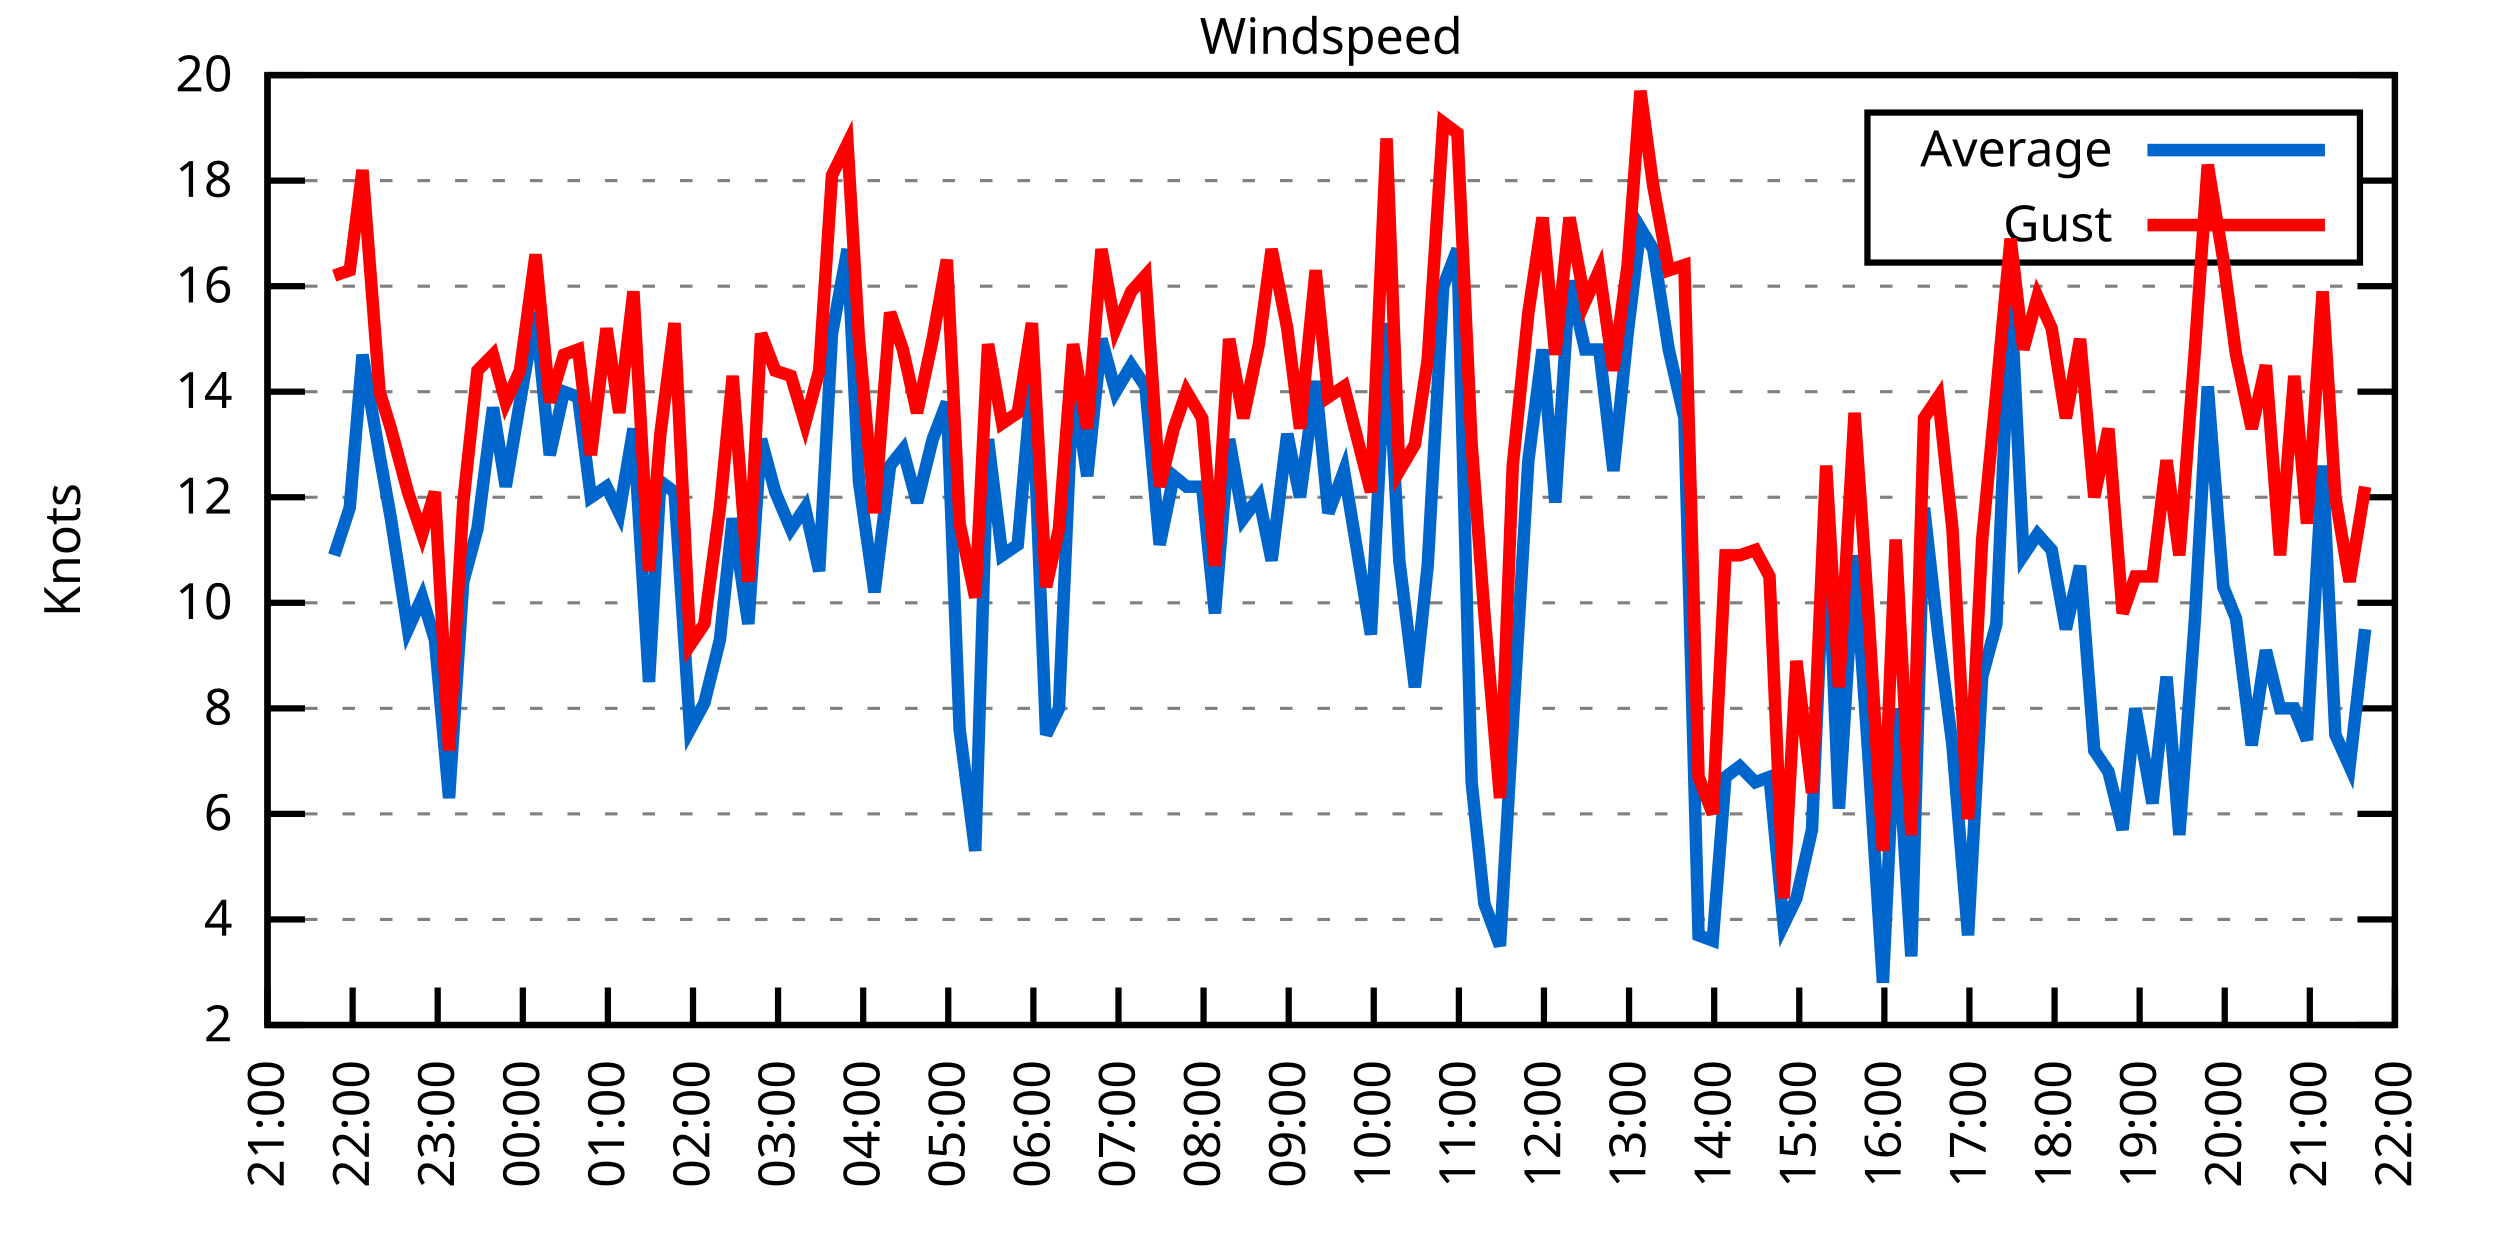
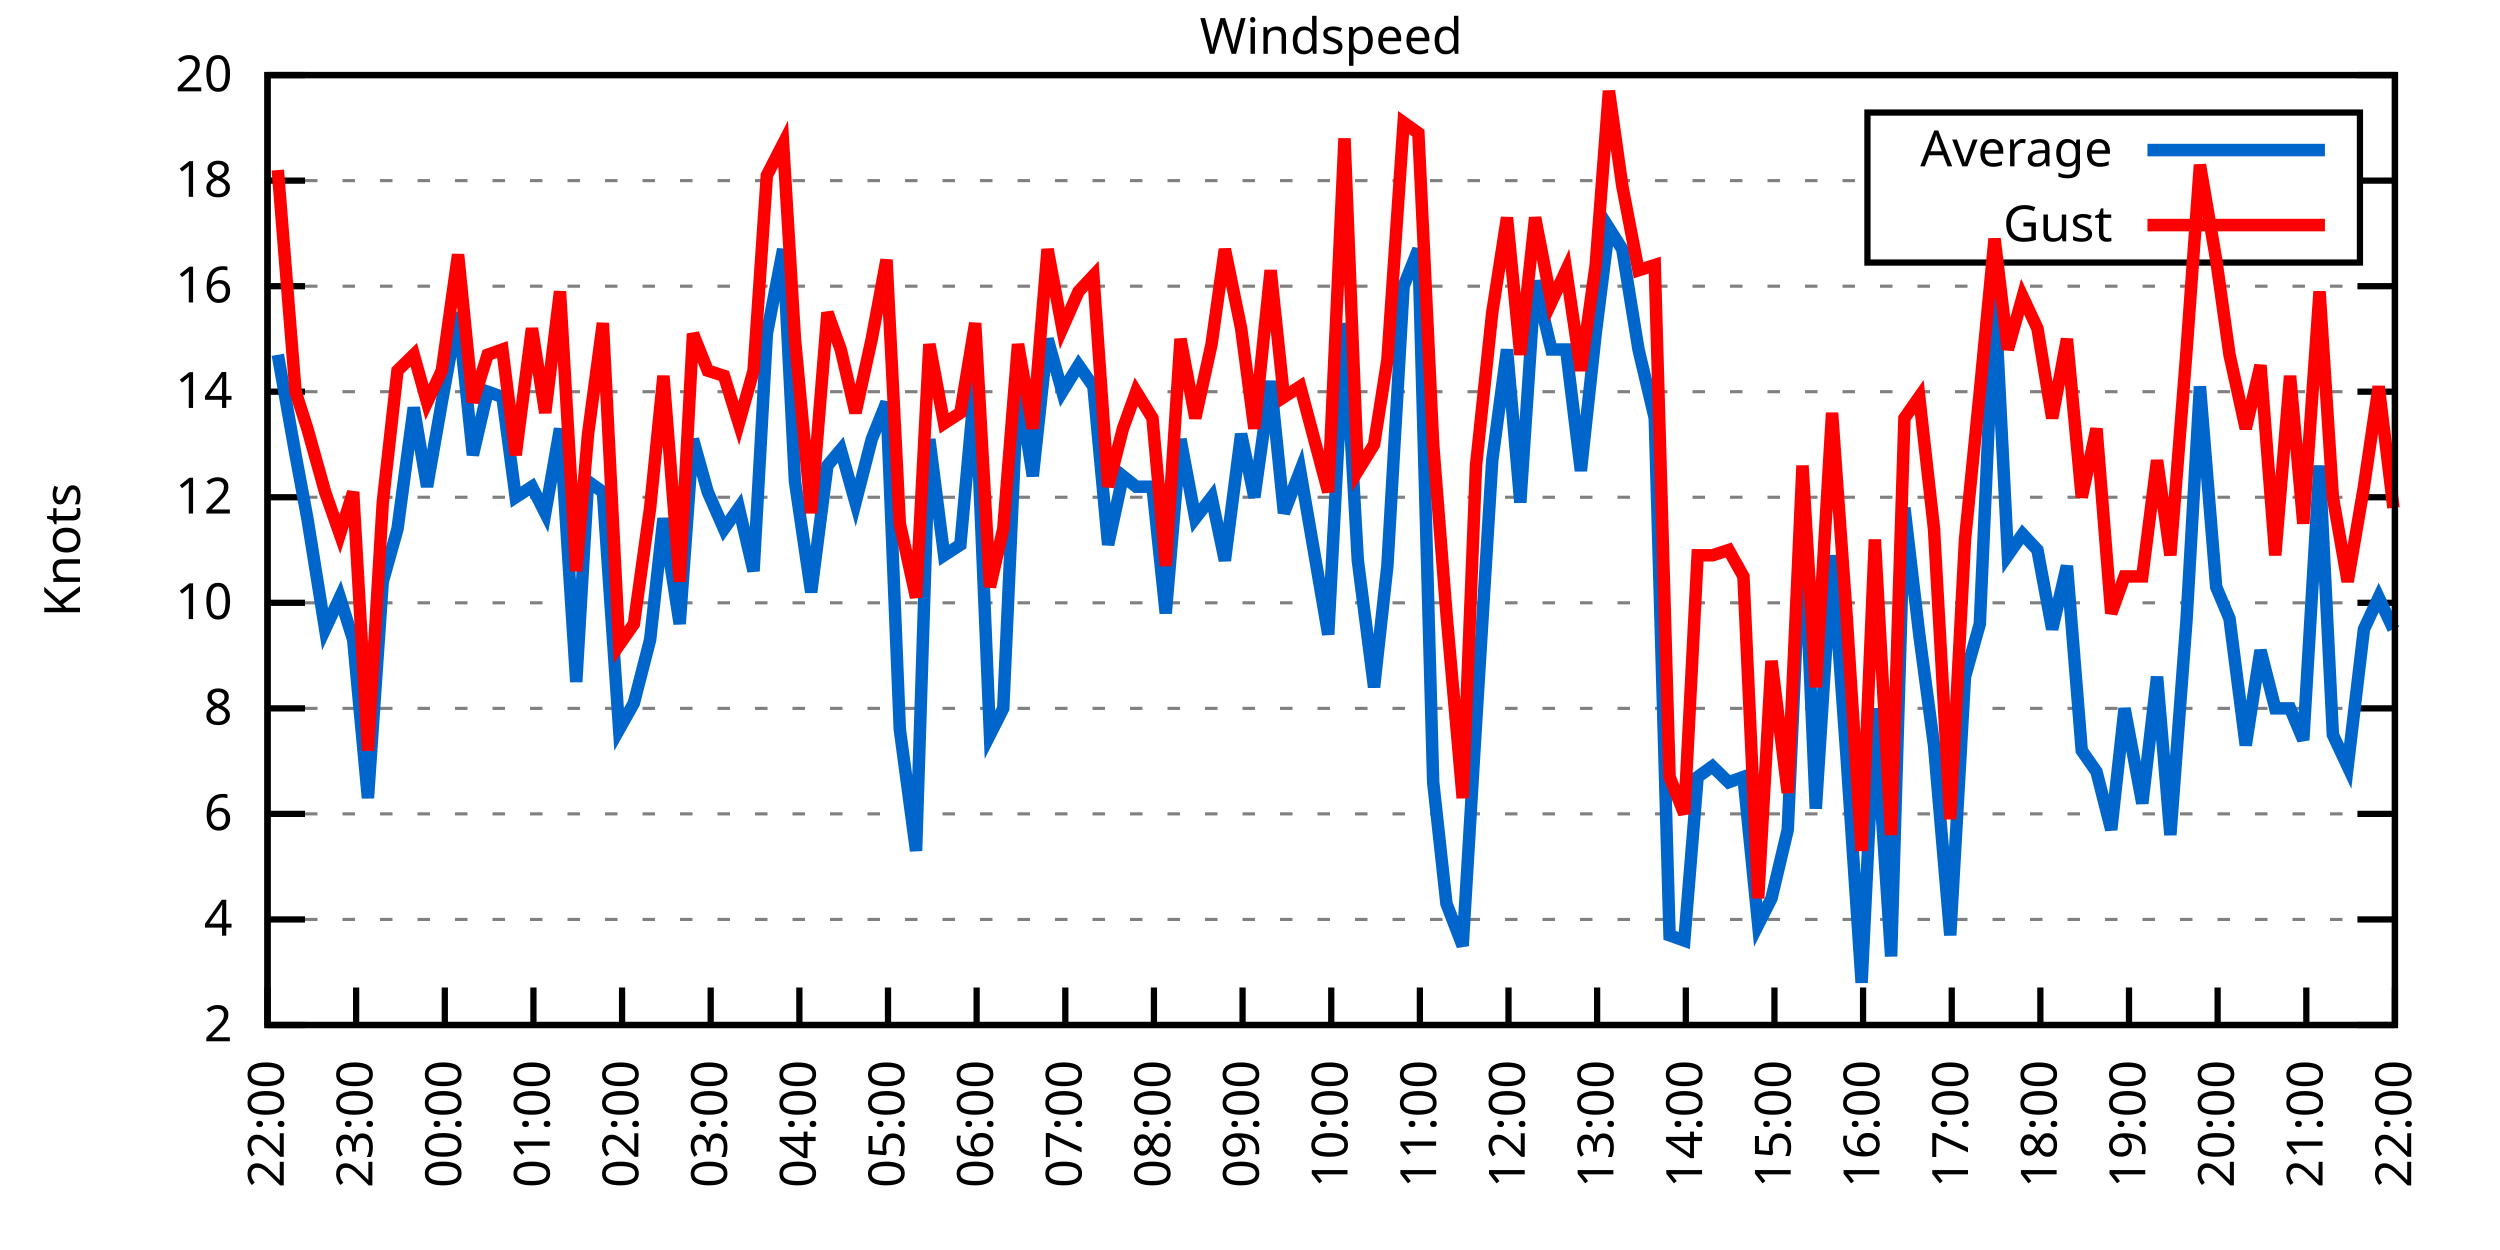
<svg xmlns="http://www.w3.org/2000/svg" xmlns:xlink="http://www.w3.org/1999/xlink" width="400" height="200" viewBox="0 0 400 200">
  <g id="gnuplot_canvas">
    <rect x="0" y="0" width="400" height="200" fill="none" />
    <defs>
      <circle id="gpDot" r="0.5" stroke-width="0.5" stroke="currentColor" />
      <path id="gpPt0" stroke-width="0.333" stroke="currentColor" d="M-1,0 h2 M0,-1 v2" />
      <path id="gpPt1" stroke-width="0.333" stroke="currentColor" d="M-1,-1 L1,1 M1,-1 L-1,1" />
      <path id="gpPt2" stroke-width="0.333" stroke="currentColor" d="M-1,0 L1,0 M0,-1 L0,1 M-1,-1 L1,1 M-1,1 L1,-1" />
      <rect id="gpPt3" stroke-width="0.333" stroke="currentColor" x="-1" y="-1" width="2" height="2" />
      <rect id="gpPt4" stroke-width="0.333" stroke="currentColor" fill="currentColor" x="-1" y="-1" width="2" height="2" />
      <circle id="gpPt5" stroke-width="0.333" stroke="currentColor" cx="0" cy="0" r="1" />
      <use xlink:href="#gpPt5" id="gpPt6" fill="currentColor" stroke="none" />
      <path id="gpPt7" stroke-width="0.333" stroke="currentColor" d="M0,-1.33 L-1.33,0.67 L1.33,0.67 z" />
      <use xlink:href="#gpPt7" id="gpPt8" fill="currentColor" stroke="none" />
      <use xlink:href="#gpPt7" id="gpPt9" stroke="currentColor" transform="rotate(180)" />
      <use xlink:href="#gpPt9" id="gpPt10" fill="currentColor" stroke="none" />
      <use xlink:href="#gpPt3" id="gpPt11" stroke="currentColor" transform="rotate(45)" />
      <use xlink:href="#gpPt11" id="gpPt12" fill="currentColor" stroke="none" />
      <path id="gpPt13" stroke-width="0.333" stroke="currentColor" d="M0,1.330 L1.265,0.411 L0.782,-1.067 L-0.782,-1.076 L-1.265,0.411 z" />
      <use xlink:href="#gpPt13" id="gpPt14" fill="currentColor" stroke="none" />
      <filter id="textbox" filterUnits="objectBoundingBox" x="0" y="0" height="1" width="1">
        <feFlood flood-color="white" flood-opacity="1" result="bgnd" />
        <feComposite in="SourceGraphic" in2="bgnd" operator="atop" />
      </filter>
      <filter id="greybox" filterUnits="objectBoundingBox" x="0" y="0" height="1" width="1">
        <feFlood flood-color="lightgrey" flood-opacity="1" result="grey" />
        <feComposite in="SourceGraphic" in2="grey" operator="atop" />
      </filter>
    </defs>
    <g fill="none" color="white" stroke="currentColor" stroke-width="1.00" stroke-linecap="butt" stroke-linejoin="miter">
</g>
    <g fill="none" color="black" stroke="currentColor" stroke-width="1.00" stroke-linecap="butt" stroke-linejoin="miter">
      <g stroke="none" shape-rendering="crispEdges">
        <polygon fill="rgb(255, 255, 255)" points="42.80,164.00 383.18,164.00 383.18,12.02 42.80,12.02 " />
      </g>
    </g>
    <g fill="none" color="black" stroke="currentColor" stroke-width="1.00" stroke-linecap="butt" stroke-linejoin="miter">
</g>
    <g fill="none" color="black" stroke="black" stroke-width="0.50" stroke-linecap="butt" stroke-linejoin="miter">
</g>
    <g fill="none" color="gray" stroke="currentColor" stroke-width="0.50" stroke-linecap="butt" stroke-linejoin="miter">
      <path stroke="gray" stroke-dasharray="2,4" class="gridline" d="M42.80,164.00 L383.19,164.00  " />
    </g>
    <g fill="none" color="gray" stroke="gray" stroke-width="1.00" stroke-linecap="butt" stroke-linejoin="miter">
</g>
    <g fill="none" color="black" stroke="currentColor" stroke-width="1.00" stroke-linecap="butt" stroke-linejoin="miter">
      <path stroke="black" d="M42.80,164.00 L48.80,164.00 M383.19,164.00 L377.19,164.00  " />
      <g transform="translate(37.20,166.60)" stroke="none" fill="black" font-family="Sans" font-size="8.00" text-anchor="end">
        <text>
          <tspan font-family="Sans"> 2</tspan>
        </text>
      </g>
    </g>
    <g fill="none" color="black" stroke="currentColor" stroke-width="1.00" stroke-linecap="butt" stroke-linejoin="miter">
</g>
    <g fill="none" color="black" stroke="black" stroke-width="0.50" stroke-linecap="butt" stroke-linejoin="miter">
</g>
    <g fill="none" color="gray" stroke="currentColor" stroke-width="0.50" stroke-linecap="butt" stroke-linejoin="miter">
      <path stroke="gray" stroke-dasharray="2,4" class="gridline" d="M42.80,147.11 L383.19,147.11  " />
    </g>
    <g fill="none" color="gray" stroke="gray" stroke-width="1.00" stroke-linecap="butt" stroke-linejoin="miter">
</g>
    <g fill="none" color="black" stroke="currentColor" stroke-width="1.00" stroke-linecap="butt" stroke-linejoin="miter">
      <path stroke="black" d="M42.80,147.11 L48.80,147.11 M383.19,147.11 L377.19,147.11  " />
      <g transform="translate(37.20,149.71)" stroke="none" fill="black" font-family="Sans" font-size="8.00" text-anchor="end">
        <text>
          <tspan font-family="Sans"> 4</tspan>
        </text>
      </g>
    </g>
    <g fill="none" color="black" stroke="currentColor" stroke-width="1.00" stroke-linecap="butt" stroke-linejoin="miter">
</g>
    <g fill="none" color="black" stroke="black" stroke-width="0.50" stroke-linecap="butt" stroke-linejoin="miter">
</g>
    <g fill="none" color="gray" stroke="currentColor" stroke-width="0.50" stroke-linecap="butt" stroke-linejoin="miter">
      <path stroke="gray" stroke-dasharray="2,4" class="gridline" d="M42.80,130.22 L383.19,130.22  " />
    </g>
    <g fill="none" color="gray" stroke="gray" stroke-width="1.00" stroke-linecap="butt" stroke-linejoin="miter">
</g>
    <g fill="none" color="black" stroke="currentColor" stroke-width="1.00" stroke-linecap="butt" stroke-linejoin="miter">
      <path stroke="black" d="M42.80,130.22 L48.80,130.22 M383.19,130.22 L377.19,130.22  " />
      <g transform="translate(37.20,132.82)" stroke="none" fill="black" font-family="Sans" font-size="8.00" text-anchor="end">
        <text>
          <tspan font-family="Sans"> 6</tspan>
        </text>
      </g>
    </g>
    <g fill="none" color="black" stroke="currentColor" stroke-width="1.00" stroke-linecap="butt" stroke-linejoin="miter">
</g>
    <g fill="none" color="black" stroke="black" stroke-width="0.50" stroke-linecap="butt" stroke-linejoin="miter">
</g>
    <g fill="none" color="gray" stroke="currentColor" stroke-width="0.50" stroke-linecap="butt" stroke-linejoin="miter">
      <path stroke="gray" stroke-dasharray="2,4" class="gridline" d="M42.80,113.34 L383.19,113.34  " />
    </g>
    <g fill="none" color="gray" stroke="gray" stroke-width="1.00" stroke-linecap="butt" stroke-linejoin="miter">
</g>
    <g fill="none" color="black" stroke="currentColor" stroke-width="1.00" stroke-linecap="butt" stroke-linejoin="miter">
      <path stroke="black" d="M42.80,113.34 L48.80,113.34 M383.19,113.34 L377.19,113.34  " />
      <g transform="translate(37.20,115.94)" stroke="none" fill="black" font-family="Sans" font-size="8.00" text-anchor="end">
        <text>
          <tspan font-family="Sans"> 8</tspan>
        </text>
      </g>
    </g>
    <g fill="none" color="black" stroke="currentColor" stroke-width="1.00" stroke-linecap="butt" stroke-linejoin="miter">
</g>
    <g fill="none" color="black" stroke="black" stroke-width="0.50" stroke-linecap="butt" stroke-linejoin="miter">
</g>
    <g fill="none" color="gray" stroke="currentColor" stroke-width="0.50" stroke-linecap="butt" stroke-linejoin="miter">
      <path stroke="gray" stroke-dasharray="2,4" class="gridline" d="M42.80,96.45 L383.19,96.45  " />
    </g>
    <g fill="none" color="gray" stroke="gray" stroke-width="1.00" stroke-linecap="butt" stroke-linejoin="miter">
</g>
    <g fill="none" color="black" stroke="currentColor" stroke-width="1.00" stroke-linecap="butt" stroke-linejoin="miter">
      <path stroke="black" d="M42.80,96.45 L48.80,96.45 M383.19,96.45 L377.19,96.45  " />
      <g transform="translate(37.20,99.05)" stroke="none" fill="black" font-family="Sans" font-size="8.00" text-anchor="end">
        <text>
          <tspan font-family="Sans"> 10</tspan>
        </text>
      </g>
    </g>
    <g fill="none" color="black" stroke="currentColor" stroke-width="1.00" stroke-linecap="butt" stroke-linejoin="miter">
</g>
    <g fill="none" color="black" stroke="black" stroke-width="0.50" stroke-linecap="butt" stroke-linejoin="miter">
</g>
    <g fill="none" color="gray" stroke="currentColor" stroke-width="0.50" stroke-linecap="butt" stroke-linejoin="miter">
      <path stroke="gray" stroke-dasharray="2,4" class="gridline" d="M42.80,79.56 L383.19,79.56  " />
    </g>
    <g fill="none" color="gray" stroke="gray" stroke-width="1.00" stroke-linecap="butt" stroke-linejoin="miter">
</g>
    <g fill="none" color="black" stroke="currentColor" stroke-width="1.00" stroke-linecap="butt" stroke-linejoin="miter">
      <path stroke="black" d="M42.80,79.56 L48.80,79.56 M383.19,79.56 L377.19,79.56  " />
      <g transform="translate(37.20,82.16)" stroke="none" fill="black" font-family="Sans" font-size="8.00" text-anchor="end">
        <text>
          <tspan font-family="Sans"> 12</tspan>
        </text>
      </g>
    </g>
    <g fill="none" color="black" stroke="currentColor" stroke-width="1.00" stroke-linecap="butt" stroke-linejoin="miter">
</g>
    <g fill="none" color="black" stroke="black" stroke-width="0.50" stroke-linecap="butt" stroke-linejoin="miter">
</g>
    <g fill="none" color="gray" stroke="currentColor" stroke-width="0.50" stroke-linecap="butt" stroke-linejoin="miter">
      <path stroke="gray" stroke-dasharray="2,4" class="gridline" d="M42.80,62.67 L383.19,62.67  " />
    </g>
    <g fill="none" color="gray" stroke="gray" stroke-width="1.00" stroke-linecap="butt" stroke-linejoin="miter">
</g>
    <g fill="none" color="black" stroke="currentColor" stroke-width="1.00" stroke-linecap="butt" stroke-linejoin="miter">
      <path stroke="black" d="M42.80,62.67 L48.80,62.67 M383.19,62.67 L377.19,62.67  " />
      <g transform="translate(37.20,65.27)" stroke="none" fill="black" font-family="Sans" font-size="8.00" text-anchor="end">
        <text>
          <tspan font-family="Sans"> 14</tspan>
        </text>
      </g>
    </g>
    <g fill="none" color="black" stroke="currentColor" stroke-width="1.00" stroke-linecap="butt" stroke-linejoin="miter">
</g>
    <g fill="none" color="black" stroke="black" stroke-width="0.50" stroke-linecap="butt" stroke-linejoin="miter">
</g>
    <g fill="none" color="gray" stroke="currentColor" stroke-width="0.50" stroke-linecap="butt" stroke-linejoin="miter">
      <path stroke="gray" stroke-dasharray="2,4" class="gridline" d="M42.80,45.79 L383.19,45.79  " />
    </g>
    <g fill="none" color="gray" stroke="gray" stroke-width="1.00" stroke-linecap="butt" stroke-linejoin="miter">
</g>
    <g fill="none" color="black" stroke="currentColor" stroke-width="1.00" stroke-linecap="butt" stroke-linejoin="miter">
      <path stroke="black" d="M42.80,45.79 L48.80,45.79 M383.19,45.79 L377.19,45.79  " />
      <g transform="translate(37.20,48.39)" stroke="none" fill="black" font-family="Sans" font-size="8.00" text-anchor="end">
        <text>
          <tspan font-family="Sans"> 16</tspan>
        </text>
      </g>
    </g>
    <g fill="none" color="black" stroke="currentColor" stroke-width="1.00" stroke-linecap="butt" stroke-linejoin="miter">
</g>
    <g fill="none" color="black" stroke="black" stroke-width="0.50" stroke-linecap="butt" stroke-linejoin="miter">
</g>
    <g fill="none" color="gray" stroke="currentColor" stroke-width="0.50" stroke-linecap="butt" stroke-linejoin="miter">
      <path stroke="gray" stroke-dasharray="2,4" class="gridline" d="M42.80,28.90 L298.79,28.90 M377.59,28.90 L383.19,28.90  " />
    </g>
    <g fill="none" color="gray" stroke="gray" stroke-width="1.00" stroke-linecap="butt" stroke-linejoin="miter">
</g>
    <g fill="none" color="black" stroke="currentColor" stroke-width="1.00" stroke-linecap="butt" stroke-linejoin="miter">
      <path stroke="black" d="M42.80,28.90 L48.80,28.90 M383.19,28.90 L377.19,28.90  " />
      <g transform="translate(37.20,31.50)" stroke="none" fill="black" font-family="Sans" font-size="8.00" text-anchor="end">
        <text>
          <tspan font-family="Sans"> 18</tspan>
        </text>
      </g>
    </g>
    <g fill="none" color="black" stroke="currentColor" stroke-width="1.00" stroke-linecap="butt" stroke-linejoin="miter">
</g>
    <g fill="none" color="black" stroke="black" stroke-width="0.50" stroke-linecap="butt" stroke-linejoin="miter">
</g>
    <g fill="none" color="gray" stroke="currentColor" stroke-width="0.50" stroke-linecap="butt" stroke-linejoin="miter">
      <path stroke="gray" stroke-dasharray="2,4" class="gridline" d="M42.80,12.01 L383.19,12.01  " />
    </g>
    <g fill="none" color="gray" stroke="gray" stroke-width="1.00" stroke-linecap="butt" stroke-linejoin="miter">
</g>
    <g fill="none" color="black" stroke="currentColor" stroke-width="1.00" stroke-linecap="butt" stroke-linejoin="miter">
      <path stroke="black" d="M42.80,12.01 L48.80,12.01 M383.19,12.01 L377.19,12.01  " />
      <g transform="translate(37.20,14.61)" stroke="none" fill="black" font-family="Sans" font-size="8.00" text-anchor="end">
        <text>
          <tspan font-family="Sans"> 20</tspan>
        </text>
      </g>
    </g>
    <g fill="none" color="black" stroke="currentColor" stroke-width="1.00" stroke-linecap="butt" stroke-linejoin="miter">
      <path stroke="black" d="M42.80,164.00 L42.80,158.00  " />
      <g transform="translate(45.40,169.60) rotate(270.00)" stroke="none" fill="black" font-family="Sans" font-size="8.00" text-anchor="end">
        <text>
-           <tspan font-family="Sans">21:00</tspan>
-         </text>
-       </g>
-     </g>
-     <g fill="none" color="black" stroke="currentColor" stroke-width="1.00" stroke-linecap="butt" stroke-linejoin="miter">
-       <path stroke="black" d="M56.42,164.00 L56.42,158.00  " />
-       <g transform="translate(59.02,169.60) rotate(270.00)" stroke="none" fill="black" font-family="Sans" font-size="8.00" text-anchor="end">
-         <text>
          <tspan font-family="Sans">22:00</tspan>
        </text>
      </g>
    </g>
    <g fill="none" color="black" stroke="currentColor" stroke-width="1.00" stroke-linecap="butt" stroke-linejoin="miter">
-       <path stroke="black" d="M70.03,164.00 L70.03,158.00  " />
-       <g transform="translate(72.63,169.60) rotate(270.00)" stroke="none" fill="black" font-family="Sans" font-size="8.00" text-anchor="end">
+       <path stroke="black" d="M56.98,164.00 L56.98,158.00  " />
+       <g transform="translate(59.58,169.60) rotate(270.00)" stroke="none" fill="black" font-family="Sans" font-size="8.00" text-anchor="end">
        <text>
          <tspan font-family="Sans">23:00</tspan>
        </text>
      </g>
    </g>
    <g fill="none" color="black" stroke="currentColor" stroke-width="1.00" stroke-linecap="butt" stroke-linejoin="miter">
-       <path stroke="black" d="M83.65,164.00 L83.65,158.00  " />
-       <g transform="translate(86.25,169.60) rotate(270.00)" stroke="none" fill="black" font-family="Sans" font-size="8.00" text-anchor="end">
+       <path stroke="black" d="M71.17,164.00 L71.17,158.00  " />
+       <g transform="translate(73.77,169.60) rotate(270.00)" stroke="none" fill="black" font-family="Sans" font-size="8.00" text-anchor="end">
        <text>
          <tspan font-family="Sans">00:00</tspan>
        </text>
      </g>
    </g>
    <g fill="none" color="black" stroke="currentColor" stroke-width="1.00" stroke-linecap="butt" stroke-linejoin="miter">
-       <path stroke="black" d="M97.26,164.00 L97.26,158.00  " />
-       <g transform="translate(99.86,169.60) rotate(270.00)" stroke="none" fill="black" font-family="Sans" font-size="8.00" text-anchor="end">
+       <path stroke="black" d="M85.35,164.00 L85.35,158.00  " />
+       <g transform="translate(87.95,169.60) rotate(270.00)" stroke="none" fill="black" font-family="Sans" font-size="8.00" text-anchor="end">
        <text>
          <tspan font-family="Sans">01:00</tspan>
        </text>
      </g>
    </g>
    <g fill="none" color="black" stroke="currentColor" stroke-width="1.00" stroke-linecap="butt" stroke-linejoin="miter">
-       <path stroke="black" d="M110.88,164.00 L110.88,158.00  " />
-       <g transform="translate(113.48,169.60) rotate(270.00)" stroke="none" fill="black" font-family="Sans" font-size="8.00" text-anchor="end">
+       <path stroke="black" d="M99.53,164.00 L99.53,158.00  " />
+       <g transform="translate(102.13,169.60) rotate(270.00)" stroke="none" fill="black" font-family="Sans" font-size="8.00" text-anchor="end">
        <text>
          <tspan font-family="Sans">02:00</tspan>
        </text>
      </g>
    </g>
    <g fill="none" color="black" stroke="currentColor" stroke-width="1.00" stroke-linecap="butt" stroke-linejoin="miter">
-       <path stroke="black" d="M124.49,164.00 L124.49,158.00  " />
-       <g transform="translate(127.09,169.60) rotate(270.00)" stroke="none" fill="black" font-family="Sans" font-size="8.00" text-anchor="end">
+       <path stroke="black" d="M113.71,164.00 L113.71,158.00  " />
+       <g transform="translate(116.31,169.60) rotate(270.00)" stroke="none" fill="black" font-family="Sans" font-size="8.00" text-anchor="end">
        <text>
          <tspan font-family="Sans">03:00</tspan>
        </text>
      </g>
    </g>
    <g fill="none" color="black" stroke="currentColor" stroke-width="1.00" stroke-linecap="butt" stroke-linejoin="miter">
-       <path stroke="black" d="M138.11,164.00 L138.11,158.00  " />
-       <g transform="translate(140.71,169.60) rotate(270.00)" stroke="none" fill="black" font-family="Sans" font-size="8.00" text-anchor="end">
+       <path stroke="black" d="M127.90,164.00 L127.90,158.00  " />
+       <g transform="translate(130.50,169.60) rotate(270.00)" stroke="none" fill="black" font-family="Sans" font-size="8.00" text-anchor="end">
        <text>
          <tspan font-family="Sans">04:00</tspan>
        </text>
      </g>
    </g>
    <g fill="none" color="black" stroke="currentColor" stroke-width="1.00" stroke-linecap="butt" stroke-linejoin="miter">
-       <path stroke="black" d="M151.72,164.00 L151.72,158.00  " />
-       <g transform="translate(154.32,169.60) rotate(270.00)" stroke="none" fill="black" font-family="Sans" font-size="8.00" text-anchor="end">
+       <path stroke="black" d="M142.08,164.00 L142.08,158.00  " />
+       <g transform="translate(144.68,169.60) rotate(270.00)" stroke="none" fill="black" font-family="Sans" font-size="8.00" text-anchor="end">
        <text>
          <tspan font-family="Sans">05:00</tspan>
        </text>
      </g>
    </g>
    <g fill="none" color="black" stroke="currentColor" stroke-width="1.00" stroke-linecap="butt" stroke-linejoin="miter">
-       <path stroke="black" d="M165.34,164.00 L165.34,158.00  " />
-       <g transform="translate(167.94,169.60) rotate(270.00)" stroke="none" fill="black" font-family="Sans" font-size="8.00" text-anchor="end">
+       <path stroke="black" d="M156.26,164.00 L156.26,158.00  " />
+       <g transform="translate(158.86,169.60) rotate(270.00)" stroke="none" fill="black" font-family="Sans" font-size="8.00" text-anchor="end">
        <text>
          <tspan font-family="Sans">06:00</tspan>
        </text>
      </g>
    </g>
    <g fill="none" color="black" stroke="currentColor" stroke-width="1.00" stroke-linecap="butt" stroke-linejoin="miter">
-       <path stroke="black" d="M178.96,164.00 L178.96,158.00  " />
-       <g transform="translate(181.56,169.60) rotate(270.00)" stroke="none" fill="black" font-family="Sans" font-size="8.00" text-anchor="end">
+       <path stroke="black" d="M170.45,164.00 L170.45,158.00  " />
+       <g transform="translate(173.05,169.60) rotate(270.00)" stroke="none" fill="black" font-family="Sans" font-size="8.00" text-anchor="end">
        <text>
          <tspan font-family="Sans">07:00</tspan>
        </text>
      </g>
    </g>
    <g fill="none" color="black" stroke="currentColor" stroke-width="1.00" stroke-linecap="butt" stroke-linejoin="miter">
-       <path stroke="black" d="M192.57,164.00 L192.57,158.00  " />
-       <g transform="translate(195.17,169.60) rotate(270.00)" stroke="none" fill="black" font-family="Sans" font-size="8.00" text-anchor="end">
+       <path stroke="black" d="M184.63,164.00 L184.63,158.00  " />
+       <g transform="translate(187.23,169.60) rotate(270.00)" stroke="none" fill="black" font-family="Sans" font-size="8.00" text-anchor="end">
        <text>
          <tspan font-family="Sans">08:00</tspan>
        </text>
      </g>
    </g>
    <g fill="none" color="black" stroke="currentColor" stroke-width="1.00" stroke-linecap="butt" stroke-linejoin="miter">
-       <path stroke="black" d="M206.19,164.00 L206.19,158.00  " />
-       <g transform="translate(208.79,169.60) rotate(270.00)" stroke="none" fill="black" font-family="Sans" font-size="8.00" text-anchor="end">
+       <path stroke="black" d="M198.81,164.00 L198.81,158.00  " />
+       <g transform="translate(201.41,169.60) rotate(270.00)" stroke="none" fill="black" font-family="Sans" font-size="8.00" text-anchor="end">
        <text>
          <tspan font-family="Sans">09:00</tspan>
        </text>
      </g>
    </g>
    <g fill="none" color="black" stroke="currentColor" stroke-width="1.00" stroke-linecap="butt" stroke-linejoin="miter">
-       <path stroke="black" d="M219.80,164.00 L219.80,158.00  " />
-       <g transform="translate(222.40,169.60) rotate(270.00)" stroke="none" fill="black" font-family="Sans" font-size="8.00" text-anchor="end">
+       <path stroke="black" d="M213.00,164.00 L213.00,158.00  " />
+       <g transform="translate(215.60,169.60) rotate(270.00)" stroke="none" fill="black" font-family="Sans" font-size="8.00" text-anchor="end">
        <text>
          <tspan font-family="Sans">10:00</tspan>
        </text>
      </g>
    </g>
    <g fill="none" color="black" stroke="currentColor" stroke-width="1.00" stroke-linecap="butt" stroke-linejoin="miter">
-       <path stroke="black" d="M233.42,164.00 L233.42,158.00  " />
-       <g transform="translate(236.02,169.60) rotate(270.00)" stroke="none" fill="black" font-family="Sans" font-size="8.00" text-anchor="end">
+       <path stroke="black" d="M227.18,164.00 L227.18,158.00  " />
+       <g transform="translate(229.78,169.60) rotate(270.00)" stroke="none" fill="black" font-family="Sans" font-size="8.00" text-anchor="end">
        <text>
          <tspan font-family="Sans">11:00</tspan>
        </text>
      </g>
    </g>
    <g fill="none" color="black" stroke="currentColor" stroke-width="1.00" stroke-linecap="butt" stroke-linejoin="miter">
-       <path stroke="black" d="M247.03,164.00 L247.03,158.00  " />
-       <g transform="translate(249.63,169.60) rotate(270.00)" stroke="none" fill="black" font-family="Sans" font-size="8.00" text-anchor="end">
+       <path stroke="black" d="M241.36,164.00 L241.36,158.00  " />
+       <g transform="translate(243.96,169.60) rotate(270.00)" stroke="none" fill="black" font-family="Sans" font-size="8.00" text-anchor="end">
        <text>
          <tspan font-family="Sans">12:00</tspan>
        </text>
      </g>
    </g>
    <g fill="none" color="black" stroke="currentColor" stroke-width="1.00" stroke-linecap="butt" stroke-linejoin="miter">
-       <path stroke="black" d="M260.65,164.00 L260.65,158.00  " />
-       <g transform="translate(263.25,169.60) rotate(270.00)" stroke="none" fill="black" font-family="Sans" font-size="8.00" text-anchor="end">
+       <path stroke="black" d="M255.54,164.00 L255.54,158.00  " />
+       <g transform="translate(258.14,169.60) rotate(270.00)" stroke="none" fill="black" font-family="Sans" font-size="8.00" text-anchor="end">
        <text>
          <tspan font-family="Sans">13:00</tspan>
        </text>
      </g>
    </g>
    <g fill="none" color="black" stroke="currentColor" stroke-width="1.00" stroke-linecap="butt" stroke-linejoin="miter">
-       <path stroke="black" d="M274.27,164.00 L274.27,158.00  " />
-       <g transform="translate(276.87,169.60) rotate(270.00)" stroke="none" fill="black" font-family="Sans" font-size="8.00" text-anchor="end">
+       <path stroke="black" d="M269.73,164.00 L269.73,158.00  " />
+       <g transform="translate(272.33,169.60) rotate(270.00)" stroke="none" fill="black" font-family="Sans" font-size="8.00" text-anchor="end">
        <text>
          <tspan font-family="Sans">14:00</tspan>
        </text>
      </g>
    </g>
    <g fill="none" color="black" stroke="currentColor" stroke-width="1.00" stroke-linecap="butt" stroke-linejoin="miter">
-       <path stroke="black" d="M287.88,164.00 L287.88,158.00  " />
-       <g transform="translate(290.48,169.60) rotate(270.00)" stroke="none" fill="black" font-family="Sans" font-size="8.00" text-anchor="end">
+       <path stroke="black" d="M283.91,164.00 L283.91,158.00  " />
+       <g transform="translate(286.51,169.60) rotate(270.00)" stroke="none" fill="black" font-family="Sans" font-size="8.00" text-anchor="end">
        <text>
          <tspan font-family="Sans">15:00</tspan>
        </text>
      </g>
    </g>
    <g fill="none" color="black" stroke="currentColor" stroke-width="1.00" stroke-linecap="butt" stroke-linejoin="miter">
-       <path stroke="black" d="M301.50,164.00 L301.50,158.00  " />
-       <g transform="translate(304.10,169.60) rotate(270.00)" stroke="none" fill="black" font-family="Sans" font-size="8.00" text-anchor="end">
+       <path stroke="black" d="M298.09,164.00 L298.09,158.00  " />
+       <g transform="translate(300.69,169.60) rotate(270.00)" stroke="none" fill="black" font-family="Sans" font-size="8.00" text-anchor="end">
        <text>
          <tspan font-family="Sans">16:00</tspan>
        </text>
      </g>
    </g>
    <g fill="none" color="black" stroke="currentColor" stroke-width="1.00" stroke-linecap="butt" stroke-linejoin="miter">
-       <path stroke="black" d="M315.11,164.00 L315.11,158.00  " />
-       <g transform="translate(317.71,169.60) rotate(270.00)" stroke="none" fill="black" font-family="Sans" font-size="8.00" text-anchor="end">
+       <path stroke="black" d="M312.28,164.00 L312.28,158.00  " />
+       <g transform="translate(314.88,169.60) rotate(270.00)" stroke="none" fill="black" font-family="Sans" font-size="8.00" text-anchor="end">
        <text>
          <tspan font-family="Sans">17:00</tspan>
        </text>
      </g>
    </g>
    <g fill="none" color="black" stroke="currentColor" stroke-width="1.00" stroke-linecap="butt" stroke-linejoin="miter">
-       <path stroke="black" d="M328.73,164.00 L328.73,158.00  " />
-       <g transform="translate(331.33,169.60) rotate(270.00)" stroke="none" fill="black" font-family="Sans" font-size="8.00" text-anchor="end">
+       <path stroke="black" d="M326.46,164.00 L326.46,158.00  " />
+       <g transform="translate(329.06,169.60) rotate(270.00)" stroke="none" fill="black" font-family="Sans" font-size="8.00" text-anchor="end">
        <text>
          <tspan font-family="Sans">18:00</tspan>
        </text>
      </g>
    </g>
    <g fill="none" color="black" stroke="currentColor" stroke-width="1.00" stroke-linecap="butt" stroke-linejoin="miter">
-       <path stroke="black" d="M342.34,164.00 L342.34,158.00  " />
-       <g transform="translate(344.94,169.60) rotate(270.00)" stroke="none" fill="black" font-family="Sans" font-size="8.00" text-anchor="end">
+       <path stroke="black" d="M340.64,164.00 L340.64,158.00  " />
+       <g transform="translate(343.24,169.60) rotate(270.00)" stroke="none" fill="black" font-family="Sans" font-size="8.00" text-anchor="end">
        <text>
          <tspan font-family="Sans">19:00</tspan>
        </text>
      </g>
    </g>
    <g fill="none" color="black" stroke="currentColor" stroke-width="1.00" stroke-linecap="butt" stroke-linejoin="miter">
-       <path stroke="black" d="M355.96,164.00 L355.96,158.00  " />
-       <g transform="translate(358.56,169.60) rotate(270.00)" stroke="none" fill="black" font-family="Sans" font-size="8.00" text-anchor="end">
+       <path stroke="black" d="M354.82,164.00 L354.82,158.00  " />
+       <g transform="translate(357.42,169.60) rotate(270.00)" stroke="none" fill="black" font-family="Sans" font-size="8.00" text-anchor="end">
        <text>
          <tspan font-family="Sans">20:00</tspan>
        </text>
      </g>
    </g>
    <g fill="none" color="black" stroke="currentColor" stroke-width="1.00" stroke-linecap="butt" stroke-linejoin="miter">
-       <path stroke="black" d="M369.57,164.00 L369.57,158.00  " />
-       <g transform="translate(372.17,169.60) rotate(270.00)" stroke="none" fill="black" font-family="Sans" font-size="8.00" text-anchor="end">
+       <path stroke="black" d="M369.01,164.00 L369.01,158.00  " />
+       <g transform="translate(371.61,169.60) rotate(270.00)" stroke="none" fill="black" font-family="Sans" font-size="8.00" text-anchor="end">
        <text>
          <tspan font-family="Sans">21:00</tspan>
        </text>
      </g>
    </g>
    <g fill="none" color="black" stroke="currentColor" stroke-width="1.00" stroke-linecap="butt" stroke-linejoin="miter">
      <path stroke="black" d="M383.19,164.00 L383.19,158.00  " />
      <g transform="translate(385.79,169.60) rotate(270.00)" stroke="none" fill="black" font-family="Sans" font-size="8.00" text-anchor="end">
        <text>
          <tspan font-family="Sans">22:00</tspan>
        </text>
      </g>
    </g>
    <g fill="none" color="black" stroke="currentColor" stroke-width="1.00" stroke-linecap="butt" stroke-linejoin="miter">
</g>
    <g fill="none" color="black" stroke="currentColor" stroke-width="1.00" stroke-linecap="butt" stroke-linejoin="miter">
      <path stroke="black" d="M42.80,12.01 L42.80,164.00 L383.19,164.00 L383.19,12.01 L42.80,12.01 Z  " />
    </g>
    <g fill="none" color="black" stroke="currentColor" stroke-width="1.00" stroke-linecap="butt" stroke-linejoin="miter">
</g>
    <g fill="none" color="black" stroke="currentColor" stroke-width="1.00" stroke-linecap="butt" stroke-linejoin="miter">
      <path stroke="black" d="M298.79,42.01 L298.79,18.01 L377.59,18.01 L377.59,42.01 L298.79,42.01 Z  " />
    </g>
    <g id="Windspeed_plot_1">
      <g fill="none" color="white" stroke="black" stroke-width="2.00" stroke-linecap="butt" stroke-linejoin="miter">
</g>
      <g fill="none" color="black" stroke="currentColor" stroke-width="2.00" stroke-linecap="butt" stroke-linejoin="miter">
        <g transform="translate(337.99,26.61)" stroke="none" fill="black" font-family="Sans" font-size="8.00" text-anchor="end">
          <text>
            <tspan font-family="Sans">Average</tspan>
          </text>
        </g>
      </g>
      <g fill="none" color="black" stroke="currentColor" stroke-width="2.00" stroke-linecap="butt" stroke-linejoin="miter">
-         <path stroke="rgb(  0, 102, 204)" d="M343.59,24.01 L371.99,24.01 M53.47,88.85 L55.96,81.25 L58.00,56.76 L60.73,72.81 L62.54,82.94 L65.27,100.67   L67.54,95.60 L69.58,102.36 L71.85,127.69 L74.12,93.07 L76.39,84.63 L78.88,65.21 L80.92,77.87 L83.19,64.36   L85.69,50.01 L87.96,72.81 L90.23,62.67 L92.50,63.52 L94.54,79.56 L97.04,77.87 L99.08,82.09 L101.35,68.58   L103.84,109.11 L105.66,77.03 L107.93,78.72 L110.42,116.71 L112.69,112.49 L115.19,102.36 L117.23,82.94 L119.73,99.83   L121.77,70.27 L124.04,78.72 L126.54,84.63 L128.81,81.25 L131.07,91.38 L133.12,53.39 L135.61,39.87 L137.43,77.03   L139.92,94.76 L142.42,74.49 L144.46,71.96 L146.73,80.41 L149.23,70.27 L151.50,64.36 L153.54,116.71 L156.04,136.14   L158.08,70.27 L160.35,88.85 L162.84,87.16 L165.11,60.98 L167.38,117.56 L169.43,113.34 L171.69,60.98 L173.96,76.18   L176.23,54.23 L178.50,62.67 L181.00,58.45 L183.27,61.83 L185.54,87.16 L187.81,76.18 L189.85,77.87 L192.34,77.87   L194.39,98.14 L196.66,70.27 L198.93,82.94 L201.42,79.56 L203.46,89.69 L205.96,69.43 L208.00,79.56 L210.50,60.98   L212.54,82.09 L215.04,75.34 L219.35,101.52 L221.85,51.70 L223.89,89.69 L226.38,109.96 L228.43,90.54 L230.92,45.79   L233.19,39.87 L235.46,125.16 L237.50,144.58 L240.00,151.33 L242.04,115.87 L244.54,73.65 L246.81,55.92 L248.85,80.41   L251.12,44.94 L253.61,55.92 L255.88,55.92 L258.15,75.34 L260.42,53.39 L262.47,36.50 L264.51,39.87 L267.00,55.92   L269.50,66.90 L271.77,149.65 L274.04,150.49 L276.08,124.31 L278.35,122.62 L280.85,125.16 L283.12,124.31 L285.38,147.96   L287.43,143.73 L289.92,132.76 L292.19,80.41 L294.23,129.38 L296.73,88.85 L299.00,121.78 L301.27,157.24 L303.31,113.34   L305.81,153.02 L307.85,81.25 L310.12,101.52 L312.39,119.25 L314.89,149.65 L317.15,108.27 L319.42,99.83 L321.69,46.63   L323.74,88.85 L326.00,85.47 L328.27,88.00 L330.54,100.67 L332.81,90.54 L335.08,120.09 L337.35,123.47 L339.62,132.76   L341.66,113.34 L344.39,128.54 L346.65,108.27 L348.70,133.60 L351.19,98.98 L353.24,61.83 L355.73,93.92 L357.77,98.98   L360.27,119.25 L362.54,104.05 L364.81,113.34 L367.08,113.34 L369.12,118.40 L371.62,74.49 L373.66,117.56 L375.93,122.62   L378.42,100.67  " />
+         <path stroke="rgb(  0, 102, 204)" d="M343.59,24.01 L371.99,24.01 M44.45,56.76 L47.29,72.81 L49.18,82.94 L52.02,100.67 L54.38,95.60 L56.51,102.36   L58.87,127.69 L61.24,93.07 L63.60,84.63 L66.20,65.21 L68.33,77.87 L70.69,64.36 L73.29,50.01 L75.66,72.81   L78.02,62.67 L80.38,63.52 L82.51,79.56 L85.11,77.87 L87.24,82.09 L89.60,68.58 L92.20,109.11 L94.09,77.03   L96.46,78.72 L99.06,116.71 L101.42,112.49 L104.02,102.36 L106.15,82.94 L108.75,99.83 L110.88,70.27 L113.24,78.72   L115.84,84.63 L118.21,81.25 L120.57,91.38 L122.70,53.39 L125.30,39.87 L127.19,77.03 L129.79,94.76 L132.39,74.49   L134.52,71.96 L136.88,80.41 L139.48,70.27 L141.84,64.36 L143.97,116.71 L146.57,136.14 L148.70,70.27 L151.06,88.85   L153.66,87.16 L156.03,60.98 L158.39,117.56 L160.52,113.34 L162.88,60.98 L165.25,76.18 L167.61,54.23 L169.97,62.67   L172.57,58.45 L174.94,61.83 L177.30,87.16 L179.67,76.18 L181.79,77.87 L184.39,77.87 L186.52,98.14 L188.88,70.27   L191.25,82.94 L193.85,79.56 L195.98,89.69 L198.58,69.43 L200.70,79.56 L203.30,60.98 L205.43,82.09 L208.03,75.34   L212.52,101.52 L215.12,51.70 L217.25,89.69 L219.85,109.96 L221.98,90.54 L224.58,45.79 L226.94,39.87 L229.31,125.16   L231.43,144.58 L234.03,151.33 L236.16,115.87 L238.76,73.65 L241.12,55.92 L243.25,80.41 L245.62,44.94 L248.22,55.92   L250.58,55.92 L252.94,75.34 L255.31,53.39 L257.43,36.50 L259.56,39.87 L262.16,55.92 L264.76,66.90 L267.13,149.65   L269.49,150.49 L271.62,124.31 L273.98,122.62 L276.58,125.16 L278.95,124.31 L281.31,147.96 L283.44,143.73 L286.04,132.76   L288.40,80.41 L290.53,129.38 L293.13,88.85 L295.49,121.78 L297.86,157.24 L299.98,113.34 L302.58,153.02 L304.71,81.25   L307.08,101.52 L309.44,119.25 L312.04,149.65 L314.40,108.27 L316.77,99.83 L319.13,46.63 L321.26,88.85 L323.62,85.47   L325.99,88.00 L328.35,100.67 L330.71,90.54 L333.08,120.09 L335.44,123.47 L337.80,132.76 L339.93,113.34 L342.77,128.54   L345.13,108.27 L347.26,133.60 L349.86,98.98 L351.99,61.83 L354.59,93.92 L356.72,98.98 L359.32,119.25 L361.68,104.05   L364.04,113.34 L366.41,113.34 L368.53,118.40 L371.13,74.49 L373.26,117.56 L375.63,122.62 L378.23,100.67 L380.59,95.60   L382.95,100.67  " />
      </g>
    </g>
    <g id="Windspeed_plot_2">
      <g fill="none" color="black" stroke="currentColor" stroke-width="2.00" stroke-linecap="butt" stroke-linejoin="miter">
        <g transform="translate(337.99,38.61)" stroke="none" fill="black" font-family="Sans" font-size="8.00" text-anchor="end">
          <text>
            <tspan font-family="Sans">Gust</tspan>
          </text>
        </g>
      </g>
      <g fill="none" color="black" stroke="currentColor" stroke-width="2.00" stroke-linecap="butt" stroke-linejoin="miter">
-         <path stroke="rgb(255,   0,   0)" d="M343.59,36.01 L371.99,36.01 M53.47,44.10 L55.96,43.25 L58.00,27.21 L60.73,62.67 L62.54,68.58 L65.27,78.72   L67.54,85.47 L69.58,78.72 L71.85,120.09 L74.12,80.41 L76.39,59.30 L78.88,56.76 L80.92,64.36 L83.19,59.30   L85.69,40.72 L87.96,64.36 L90.23,56.76 L92.50,55.92 L94.54,72.81 L97.04,52.54 L99.08,66.05 L101.35,46.63   L103.84,91.38 L105.66,69.43 L107.93,51.70 L110.42,103.20 L112.69,99.83 L115.19,81.25 L117.23,60.14 L119.73,93.07   L121.77,53.39 L124.04,59.30 L126.54,60.14 L128.81,67.74 L131.07,59.30 L133.12,28.05 L135.61,22.99 L137.43,54.23   L139.92,82.09 L142.42,50.01 L144.46,55.92 L146.73,66.05 L149.23,54.23 L151.50,41.56 L153.54,83.78 L156.04,95.60   L158.08,55.07 L160.35,67.74 L162.84,66.05 L165.11,51.70 L167.38,93.92 L169.43,84.63 L171.69,55.07 L173.96,68.58   L176.23,39.87 L178.50,52.54 L181.00,46.63 L183.27,44.10 L185.54,77.87 L187.81,68.58 L189.85,62.67 L192.34,66.90   L194.39,90.54 L196.66,54.23 L198.93,66.90 L201.42,55.07 L203.46,39.87 L205.96,52.54 L208.00,68.58 L210.50,43.25   L212.54,63.52 L215.04,61.83 L219.35,78.72 L221.85,22.14 L223.89,75.34 L226.38,71.12 L228.43,57.61 L230.92,19.61   L233.19,21.30 L235.46,71.12 L237.50,98.14 L240.00,127.69 L242.04,74.49 L244.54,50.01 L246.81,34.81 L248.85,56.76   L251.12,34.81 L253.61,48.32 L255.88,43.25 L258.15,59.30 L260.42,42.41 L262.47,14.54 L264.51,29.74 L267.00,43.25   L269.50,42.41 L271.77,124.31 L274.04,130.22 L276.08,88.85 L278.35,88.85 L280.85,88.00 L283.12,92.23 L285.38,143.73   L287.43,105.74 L289.92,126.85 L292.19,74.49 L294.23,109.96 L296.73,66.05 L299.00,98.98 L301.27,136.14 L303.31,86.32   L305.81,133.60 L307.85,66.90 L310.12,63.52 L312.39,84.63 L314.89,131.07 L317.15,86.32 L319.42,62.67 L321.69,38.19   L323.74,55.92 L326.00,47.47 L328.27,52.54 L330.54,66.90 L332.81,54.23 L335.08,79.56 L337.35,68.58 L339.62,98.14   L341.66,92.23 L344.39,92.23 L346.65,73.65 L348.70,88.85 L351.19,55.92 L353.24,26.36 L355.73,41.56 L357.77,56.76   L360.27,68.58 L362.54,58.45 L364.81,88.85 L367.08,60.14 L369.12,83.78 L371.62,46.63 L373.66,79.56 L375.93,93.07   L378.42,77.87  " />
+         <path stroke="rgb(255,   0,   0)" d="M343.59,36.01 L371.99,36.01 M44.45,27.21 L47.29,62.67 L49.18,68.58 L52.02,78.72 L54.38,85.47 L56.51,78.72   L58.87,120.09 L61.24,80.41 L63.60,59.30 L66.20,56.76 L68.33,64.36 L70.69,59.30 L73.29,40.72 L75.66,64.36   L78.02,56.76 L80.38,55.92 L82.51,72.81 L85.11,52.54 L87.24,66.05 L89.60,46.63 L92.20,91.38 L94.09,69.43   L96.46,51.70 L99.06,103.20 L101.42,99.83 L104.02,81.25 L106.15,60.14 L108.75,93.07 L110.88,53.39 L113.24,59.30   L115.84,60.14 L118.21,67.74 L120.57,59.30 L122.70,28.05 L125.30,22.99 L127.19,54.23 L129.79,82.09 L132.39,50.01   L134.52,55.92 L136.88,66.05 L139.48,54.23 L141.84,41.56 L143.97,83.78 L146.57,95.60 L148.70,55.07 L151.06,67.74   L153.66,66.05 L156.03,51.70 L158.39,93.92 L160.52,84.63 L162.88,55.07 L165.25,68.58 L167.61,39.87 L169.97,52.54   L172.57,46.63 L174.94,44.10 L177.30,77.87 L179.67,68.58 L181.79,62.67 L184.39,66.90 L186.52,90.54 L188.88,54.23   L191.25,66.90 L193.85,55.07 L195.98,39.87 L198.58,52.54 L200.70,68.58 L203.30,43.25 L205.43,63.52 L208.03,61.83   L212.52,78.72 L215.12,22.14 L217.25,75.34 L219.85,71.12 L221.98,57.61 L224.58,19.61 L226.94,21.30 L229.31,71.12   L231.43,98.14 L234.03,127.69 L236.16,74.49 L238.76,50.01 L241.12,34.81 L243.25,56.76 L245.62,34.81 L248.22,48.32   L250.58,43.25 L252.94,59.30 L255.31,42.41 L257.43,14.54 L259.56,29.74 L262.16,43.25 L264.76,42.41 L267.13,124.31   L269.49,130.22 L271.62,88.85 L273.98,88.85 L276.58,88.00 L278.95,92.23 L281.31,143.73 L283.44,105.74 L286.04,126.85   L288.40,74.49 L290.53,109.96 L293.13,66.05 L295.49,98.98 L297.86,136.14 L299.98,86.32 L302.58,133.60 L304.71,66.90   L307.08,63.52 L309.44,84.63 L312.04,131.07 L314.40,86.32 L316.77,62.67 L319.13,38.19 L321.26,55.92 L323.62,47.47   L325.99,52.54 L328.35,66.90 L330.71,54.23 L333.08,79.56 L335.44,68.58 L337.80,98.14 L339.93,92.23 L342.77,92.23   L345.13,73.65 L347.26,88.85 L349.86,55.92 L351.99,26.36 L354.59,41.56 L356.72,56.76 L359.32,68.58 L361.68,58.45   L364.04,88.85 L366.41,60.14 L368.53,83.78 L371.13,46.63 L373.26,79.56 L375.63,93.07 L378.23,77.87 L380.59,61.83   L382.95,81.25  " />
      </g>
    </g>
    <g fill="none" color="black" stroke="currentColor" stroke-width="2.00" stroke-linecap="butt" stroke-linejoin="miter">
</g>
    <g fill="none" color="black" stroke="black" stroke-width="1.00" stroke-linecap="butt" stroke-linejoin="miter">
</g>
    <g fill="none" color="black" stroke="currentColor" stroke-width="1.00" stroke-linecap="butt" stroke-linejoin="miter">
      <path stroke="black" d="M42.80,12.01 L42.80,164.00 L383.19,164.00 L383.19,12.01 L42.80,12.01 Z  " />
      <g transform="translate(12.80,88.01) rotate(270.00)" stroke="none" fill="black" font-family="Sans" font-size="8.00" text-anchor="middle">
        <text>
          <tspan font-family="Sans">Knots</tspan>
        </text>
      </g>
    </g>
    <g fill="none" color="black" stroke="currentColor" stroke-width="1.00" stroke-linecap="butt" stroke-linejoin="miter">
</g>
    <g fill="none" color="black" stroke="currentColor" stroke-width="1.00" stroke-linecap="butt" stroke-linejoin="miter">
      <g transform="translate(212.99,8.61)" stroke="none" fill="black" font-family="Sans" font-size="8.00" text-anchor="middle">
        <text>
          <tspan font-family="Sans">Windspeed</tspan>
        </text>
      </g>
    </g>
    <g fill="none" color="black" stroke="currentColor" stroke-width="1.00" stroke-linecap="butt" stroke-linejoin="miter">
</g>
  </g>
</svg>
